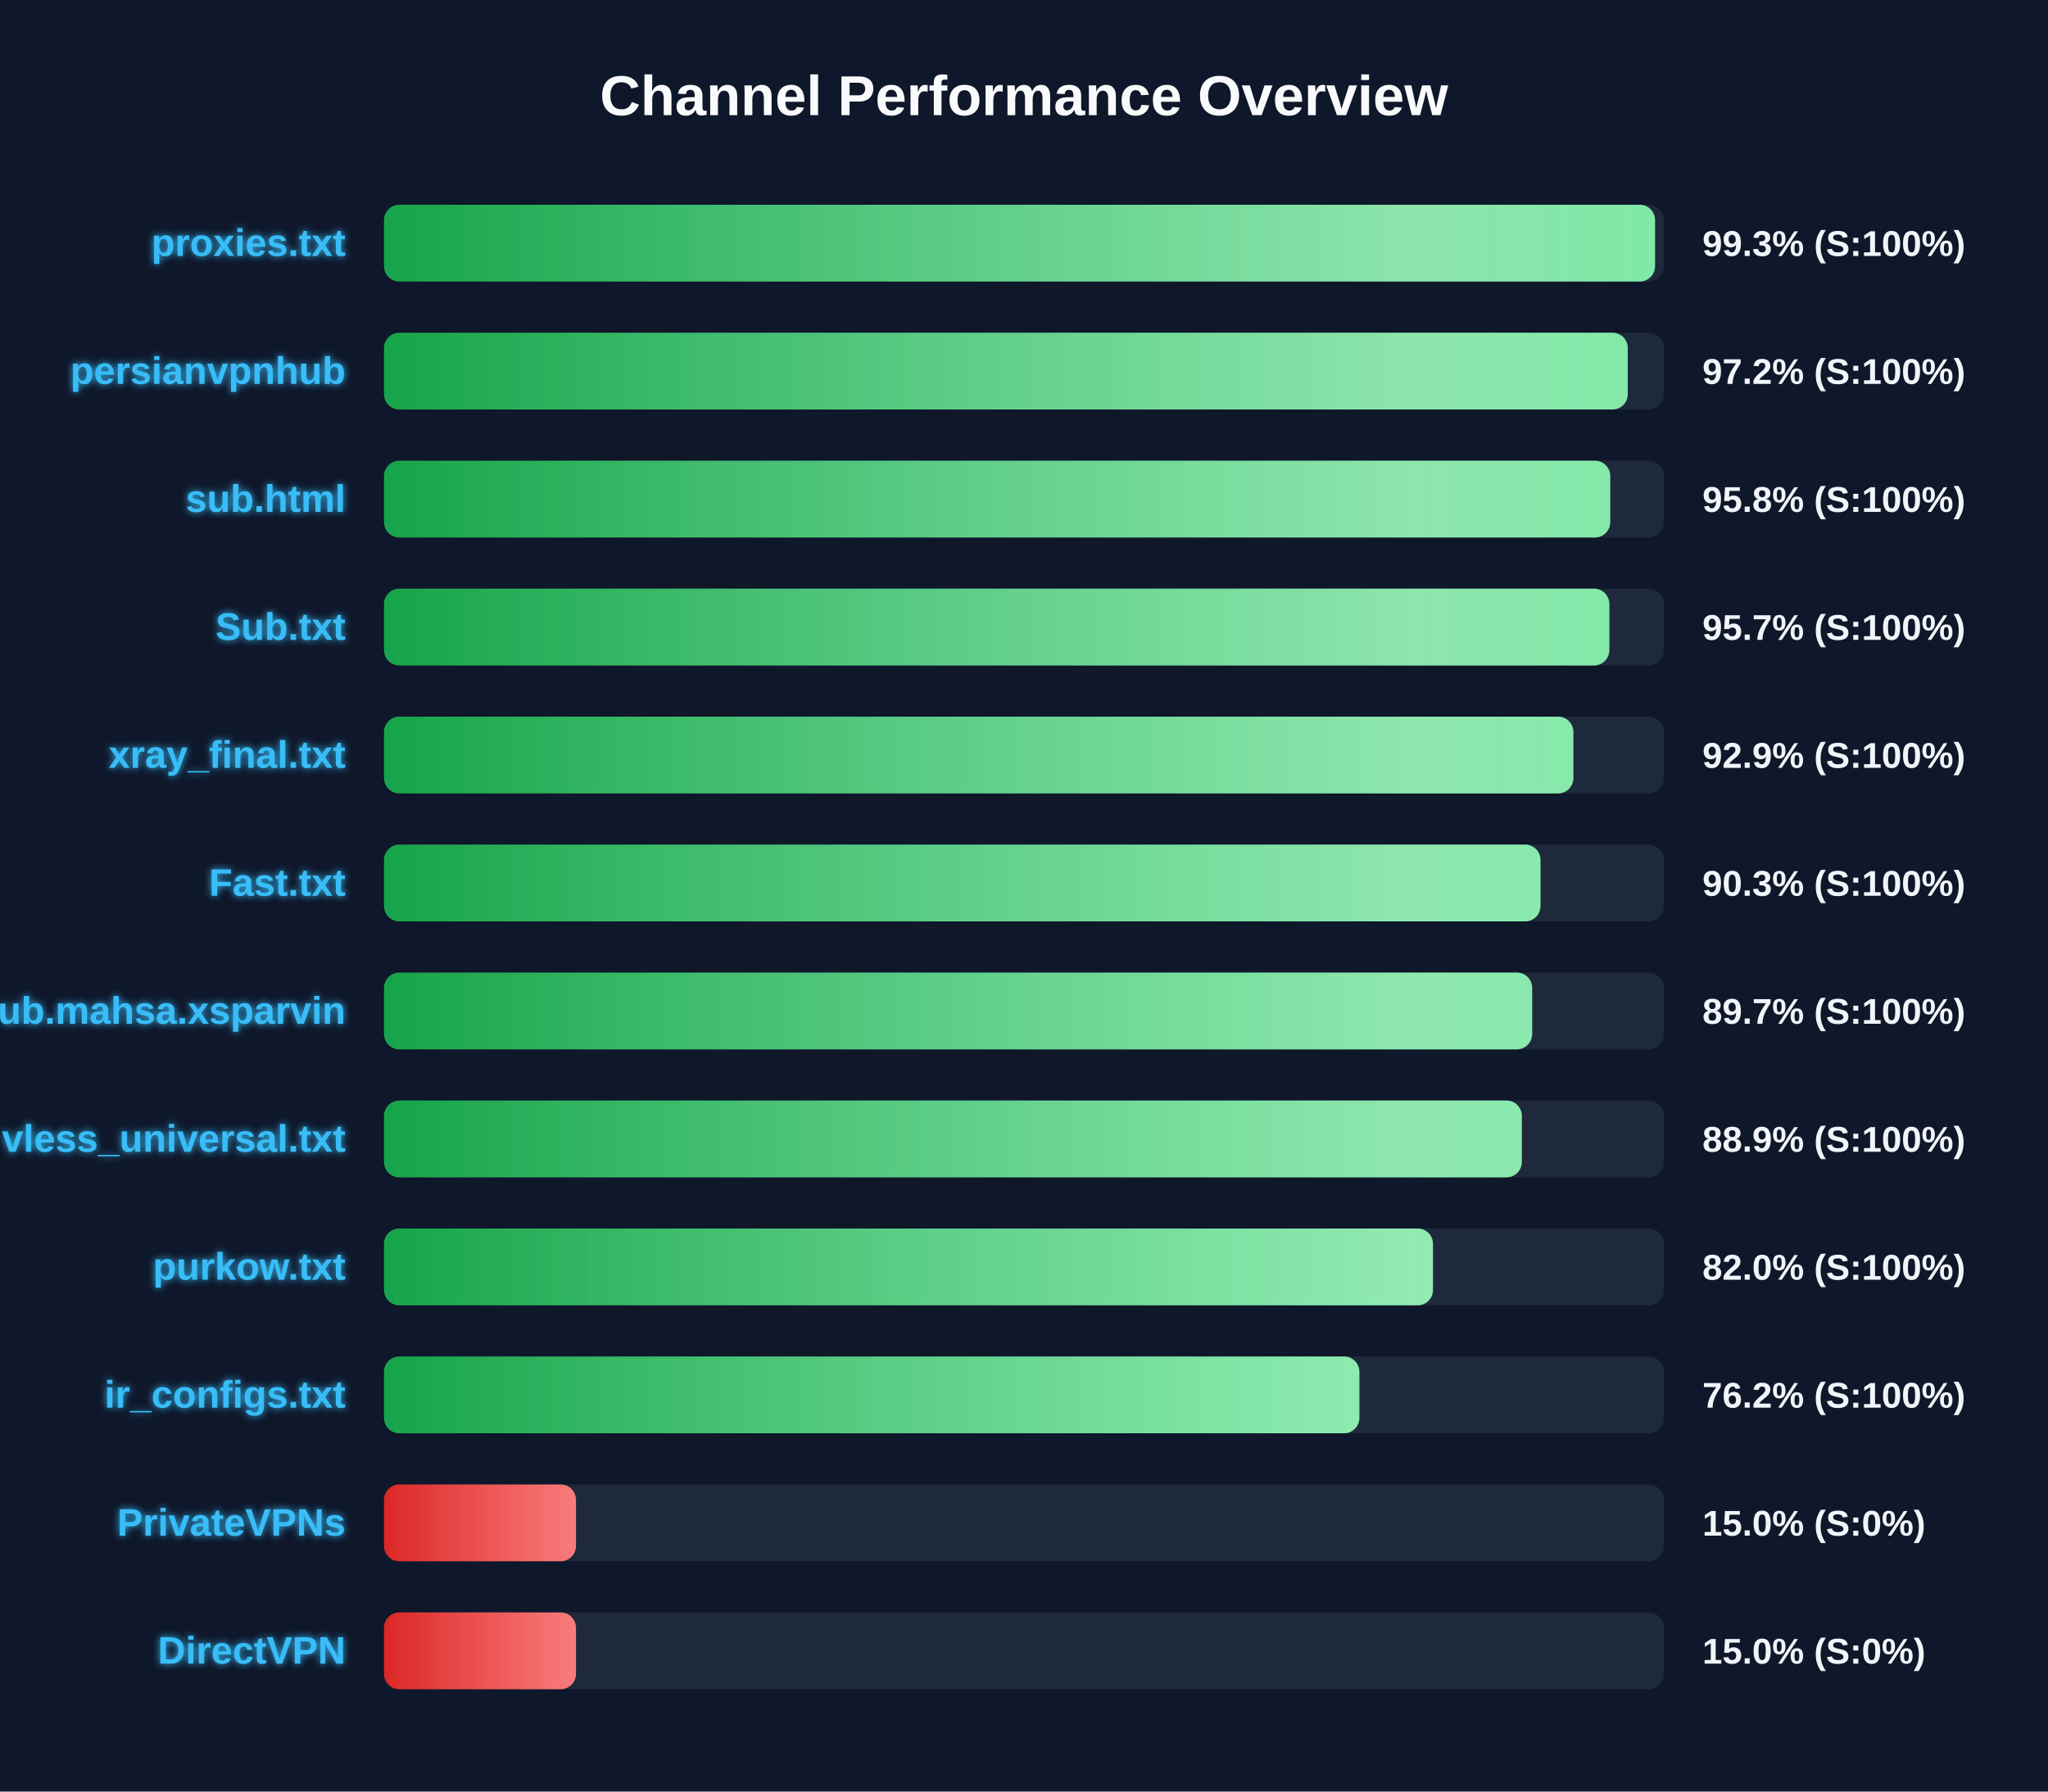
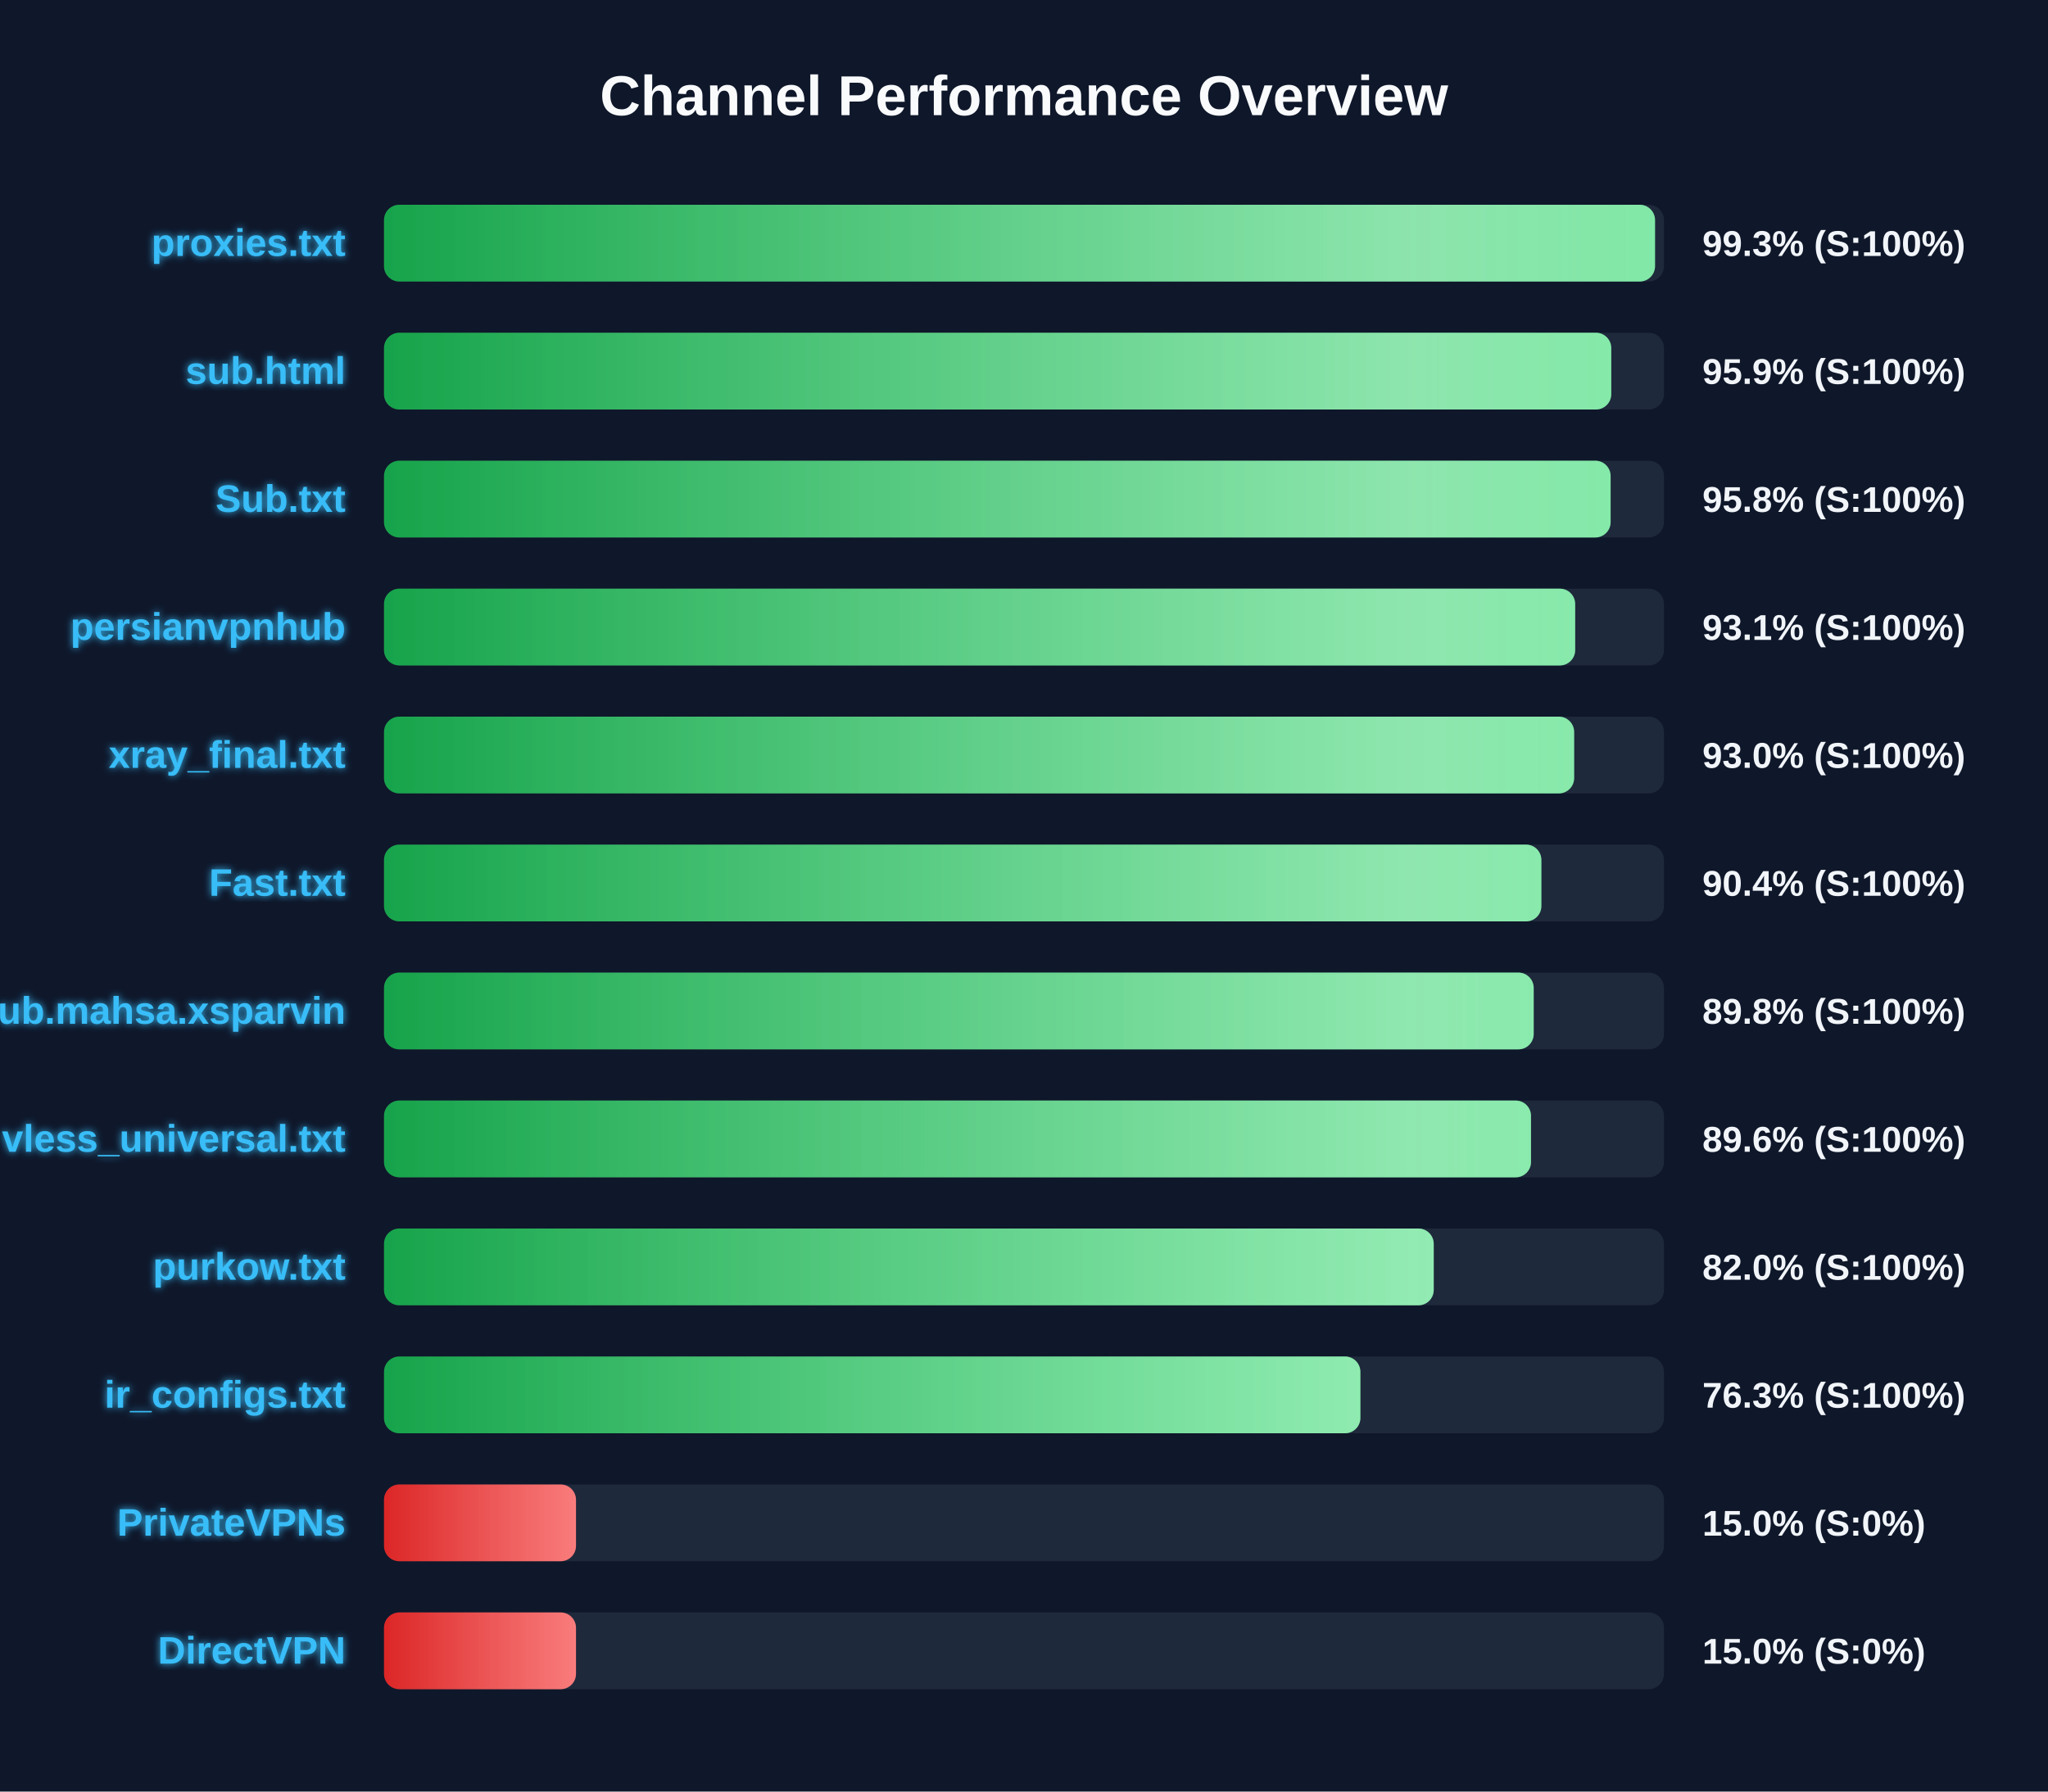
<svg xmlns="http://www.w3.org/2000/svg" width="800" height="700" version="1.1">
  <defs>
    <linearGradient id="grad-green" x1="0%" y1="0%" x2="100%" y2="0%">
      <stop offset="0%" stop-color="#16a34a" />
      <stop offset="100%" stop-color="#4ade80" />
    </linearGradient>
    <linearGradient id="grad-yellow" x1="0%" y1="0%" x2="100%" y2="0%">
      <stop offset="0%" stop-color="#ca8a04" />
      <stop offset="100%" stop-color="#fde047" />
    </linearGradient>
    <linearGradient id="grad-red" x1="0%" y1="0%" x2="100%" y2="0%">
      <stop offset="0%" stop-color="#dc2626" />
      <stop offset="100%" stop-color="#f87171" />
    </linearGradient>
    <linearGradient id="shimmer" x1="0%" y1="0%" x2="100%" y2="0%">
      <stop offset="0%" stop-color="rgba(255,255,255,0)" />
      <stop offset="50%" stop-color="rgba(255,255,255,0.4)" />
      <stop offset="100%" stop-color="rgba(255,255,255,0)" />
    </linearGradient>
    <filter id="glow" x="-20%" y="-20%" width="140%" height="140%">
      <feGaussianBlur stdDeviation="1.5" result="blur" />
      <feComposite in="SourceGraphic" in2="blur" operator="over" />
    </filter>
  </defs>
  <style>
        .bg-rect { fill: #0f172a; }
        .title { font: bold 22px 'Segoe UI', Arial, sans-serif; fill: #f8fafc; }
        .row { font: bold 15px 'Segoe UI', Arial, sans-serif; fill: #38bdf8; filter: url(#glow); }
        .score { font: bold 14px 'Segoe UI', Arial, sans-serif; fill: #f1f5f9; }
        @keyframes shimmer-anim {
            0% { transform: translateX(-100%); }
            100% { transform: translateX(200%); }
        }
        .shimmer-rect {
            animation: shimmer-anim 2.5s infinite linear;
        }
    </style>
  <rect width="100%" height="100%" class="bg-rect" />
  <text x="400" y="45" text-anchor="middle" class="title">Channel Performance Overview</text>
  <rect x="150" y="80" width="500" height="30" fill="#1e293b" rx="6" />
  <clipPath id="clip-0">
    <rect x="150" y="80" width="496.5" height="30" rx="6" />
  </clipPath>
  <rect x="150" y="80" width="496.5" height="30" fill="url(#grad-green)" rx="6" />
  <g clip-path="url(#clip-0)">
    <rect x="150" y="80" width="100%" height="30" fill="url(#shimmer)" class="shimmer-rect" />
  </g>
  <text x="135" y="100" text-anchor="end" class="row">proxies.txt</text>
  <text x="665" y="100" text-anchor="start" class="score">99.3% (S:100%)</text>
  <rect x="150" y="130" width="500" height="30" fill="#1e293b" rx="6" />
  <clipPath id="clip-1">
-     <rect x="150" y="130" width="485.85" height="30" rx="6" />
+     <rect x="150" y="130" width="479.4" height="30" rx="6" />
  </clipPath>
-   <rect x="150" y="130" width="485.85" height="30" fill="url(#grad-green)" rx="6" />
+   <rect x="150" y="130" width="479.4" height="30" fill="url(#grad-green)" rx="6" />
  <g clip-path="url(#clip-1)">
    <rect x="150" y="130" width="100%" height="30" fill="url(#shimmer)" class="shimmer-rect" />
  </g>
-   <text x="135" y="150" text-anchor="end" class="row">persianvpnhub</text>
-   <text x="665" y="150" text-anchor="start" class="score">97.2% (S:100%)</text>
+   <text x="135" y="150" text-anchor="end" class="row">sub.html</text>
+   <text x="665" y="150" text-anchor="start" class="score">95.9% (S:100%)</text>
  <rect x="150" y="180" width="500" height="30" fill="#1e293b" rx="6" />
  <clipPath id="clip-2">
-     <rect x="150" y="180" width="479.0" height="30" rx="6" />
+     <rect x="150" y="180" width="479.15" height="30" rx="6" />
  </clipPath>
-   <rect x="150" y="180" width="479.0" height="30" fill="url(#grad-green)" rx="6" />
+   <rect x="150" y="180" width="479.15" height="30" fill="url(#grad-green)" rx="6" />
  <g clip-path="url(#clip-2)">
    <rect x="150" y="180" width="100%" height="30" fill="url(#shimmer)" class="shimmer-rect" />
  </g>
-   <text x="135" y="200" text-anchor="end" class="row">sub.html</text>
+   <text x="135" y="200" text-anchor="end" class="row">Sub.txt</text>
  <text x="665" y="200" text-anchor="start" class="score">95.8% (S:100%)</text>
  <rect x="150" y="230" width="500" height="30" fill="#1e293b" rx="6" />
  <clipPath id="clip-3">
-     <rect x="150" y="230" width="478.65" height="30" rx="6" />
+     <rect x="150" y="230" width="465.3" height="30" rx="6" />
  </clipPath>
-   <rect x="150" y="230" width="478.65" height="30" fill="url(#grad-green)" rx="6" />
+   <rect x="150" y="230" width="465.3" height="30" fill="url(#grad-green)" rx="6" />
  <g clip-path="url(#clip-3)">
    <rect x="150" y="230" width="100%" height="30" fill="url(#shimmer)" class="shimmer-rect" />
  </g>
-   <text x="135" y="250" text-anchor="end" class="row">Sub.txt</text>
-   <text x="665" y="250" text-anchor="start" class="score">95.7% (S:100%)</text>
+   <text x="135" y="250" text-anchor="end" class="row">persianvpnhub</text>
+   <text x="665" y="250" text-anchor="start" class="score">93.1% (S:100%)</text>
  <rect x="150" y="280" width="500" height="30" fill="#1e293b" rx="6" />
  <clipPath id="clip-4">
-     <rect x="150" y="280" width="464.6" height="30" rx="6" />
+     <rect x="150" y="280" width="464.9" height="30" rx="6" />
  </clipPath>
-   <rect x="150" y="280" width="464.6" height="30" fill="url(#grad-green)" rx="6" />
+   <rect x="150" y="280" width="464.9" height="30" fill="url(#grad-green)" rx="6" />
  <g clip-path="url(#clip-4)">
    <rect x="150" y="280" width="100%" height="30" fill="url(#shimmer)" class="shimmer-rect" />
  </g>
  <text x="135" y="300" text-anchor="end" class="row">xray_final.txt</text>
-   <text x="665" y="300" text-anchor="start" class="score">92.9% (S:100%)</text>
+   <text x="665" y="300" text-anchor="start" class="score">93.0% (S:100%)</text>
  <rect x="150" y="330" width="500" height="30" fill="#1e293b" rx="6" />
  <clipPath id="clip-5">
-     <rect x="150" y="330" width="451.75" height="30" rx="6" />
+     <rect x="150" y="330" width="452.1" height="30" rx="6" />
  </clipPath>
-   <rect x="150" y="330" width="451.75" height="30" fill="url(#grad-green)" rx="6" />
+   <rect x="150" y="330" width="452.1" height="30" fill="url(#grad-green)" rx="6" />
  <g clip-path="url(#clip-5)">
    <rect x="150" y="330" width="100%" height="30" fill="url(#shimmer)" class="shimmer-rect" />
  </g>
  <text x="135" y="350" text-anchor="end" class="row">Fast.txt</text>
-   <text x="665" y="350" text-anchor="start" class="score">90.3% (S:100%)</text>
+   <text x="665" y="350" text-anchor="start" class="score">90.4% (S:100%)</text>
  <rect x="150" y="380" width="500" height="30" fill="#1e293b" rx="6" />
  <clipPath id="clip-6">
-     <rect x="150" y="380" width="448.5" height="30" rx="6" />
+     <rect x="150" y="380" width="449.1" height="30" rx="6" />
  </clipPath>
-   <rect x="150" y="380" width="448.5" height="30" fill="url(#grad-green)" rx="6" />
+   <rect x="150" y="380" width="449.1" height="30" fill="url(#grad-green)" rx="6" />
  <g clip-path="url(#clip-6)">
    <rect x="150" y="380" width="100%" height="30" fill="url(#shimmer)" class="shimmer-rect" />
  </g>
  <text x="135" y="400" text-anchor="end" class="row">Sub.mahsa.xsparvin</text>
-   <text x="665" y="400" text-anchor="start" class="score">89.7% (S:100%)</text>
+   <text x="665" y="400" text-anchor="start" class="score">89.8% (S:100%)</text>
  <rect x="150" y="430" width="500" height="30" fill="#1e293b" rx="6" />
  <clipPath id="clip-7">
-     <rect x="150" y="430" width="444.45" height="30" rx="6" />
+     <rect x="150" y="430" width="448.05" height="30" rx="6" />
  </clipPath>
-   <rect x="150" y="430" width="444.45" height="30" fill="url(#grad-green)" rx="6" />
+   <rect x="150" y="430" width="448.05" height="30" fill="url(#grad-green)" rx="6" />
  <g clip-path="url(#clip-7)">
    <rect x="150" y="430" width="100%" height="30" fill="url(#shimmer)" class="shimmer-rect" />
  </g>
  <text x="135" y="450" text-anchor="end" class="row">vless_universal.txt</text>
-   <text x="665" y="450" text-anchor="start" class="score">88.9% (S:100%)</text>
+   <text x="665" y="450" text-anchor="start" class="score">89.6% (S:100%)</text>
  <rect x="150" y="480" width="500" height="30" fill="#1e293b" rx="6" />
  <clipPath id="clip-8">
-     <rect x="150" y="480" width="409.75" height="30" rx="6" />
+     <rect x="150" y="480" width="410.05" height="30" rx="6" />
  </clipPath>
-   <rect x="150" y="480" width="409.75" height="30" fill="url(#grad-green)" rx="6" />
+   <rect x="150" y="480" width="410.05" height="30" fill="url(#grad-green)" rx="6" />
  <g clip-path="url(#clip-8)">
    <rect x="150" y="480" width="100%" height="30" fill="url(#shimmer)" class="shimmer-rect" />
  </g>
  <text x="135" y="500" text-anchor="end" class="row">purkow.txt</text>
  <text x="665" y="500" text-anchor="start" class="score">82.0% (S:100%)</text>
  <rect x="150" y="530" width="500" height="30" fill="#1e293b" rx="6" />
  <clipPath id="clip-9">
-     <rect x="150" y="530" width="381.0" height="30" rx="6" />
+     <rect x="150" y="530" width="381.4" height="30" rx="6" />
  </clipPath>
-   <rect x="150" y="530" width="381.0" height="30" fill="url(#grad-green)" rx="6" />
+   <rect x="150" y="530" width="381.4" height="30" fill="url(#grad-green)" rx="6" />
  <g clip-path="url(#clip-9)">
    <rect x="150" y="530" width="100%" height="30" fill="url(#shimmer)" class="shimmer-rect" />
  </g>
  <text x="135" y="550" text-anchor="end" class="row">ir_configs.txt</text>
-   <text x="665" y="550" text-anchor="start" class="score">76.2% (S:100%)</text>
+   <text x="665" y="550" text-anchor="start" class="score">76.3% (S:100%)</text>
  <rect x="150" y="580" width="500" height="30" fill="#1e293b" rx="6" />
  <clipPath id="clip-10">
    <rect x="150" y="580" width="75.0" height="30" rx="6" />
  </clipPath>
  <rect x="150" y="580" width="75.0" height="30" fill="url(#grad-red)" rx="6" />
  <g clip-path="url(#clip-10)">
    <rect x="150" y="580" width="100%" height="30" fill="url(#shimmer)" class="shimmer-rect" />
  </g>
  <text x="135" y="600" text-anchor="end" class="row">PrivateVPNs</text>
  <text x="665" y="600" text-anchor="start" class="score">15.0% (S:0%)</text>
  <rect x="150" y="630" width="500" height="30" fill="#1e293b" rx="6" />
  <clipPath id="clip-11">
    <rect x="150" y="630" width="75.0" height="30" rx="6" />
  </clipPath>
  <rect x="150" y="630" width="75.0" height="30" fill="url(#grad-red)" rx="6" />
  <g clip-path="url(#clip-11)">
    <rect x="150" y="630" width="100%" height="30" fill="url(#shimmer)" class="shimmer-rect" />
  </g>
  <text x="135" y="650" text-anchor="end" class="row">DirectVPN</text>
  <text x="665" y="650" text-anchor="start" class="score">15.0% (S:0%)</text>
</svg>
